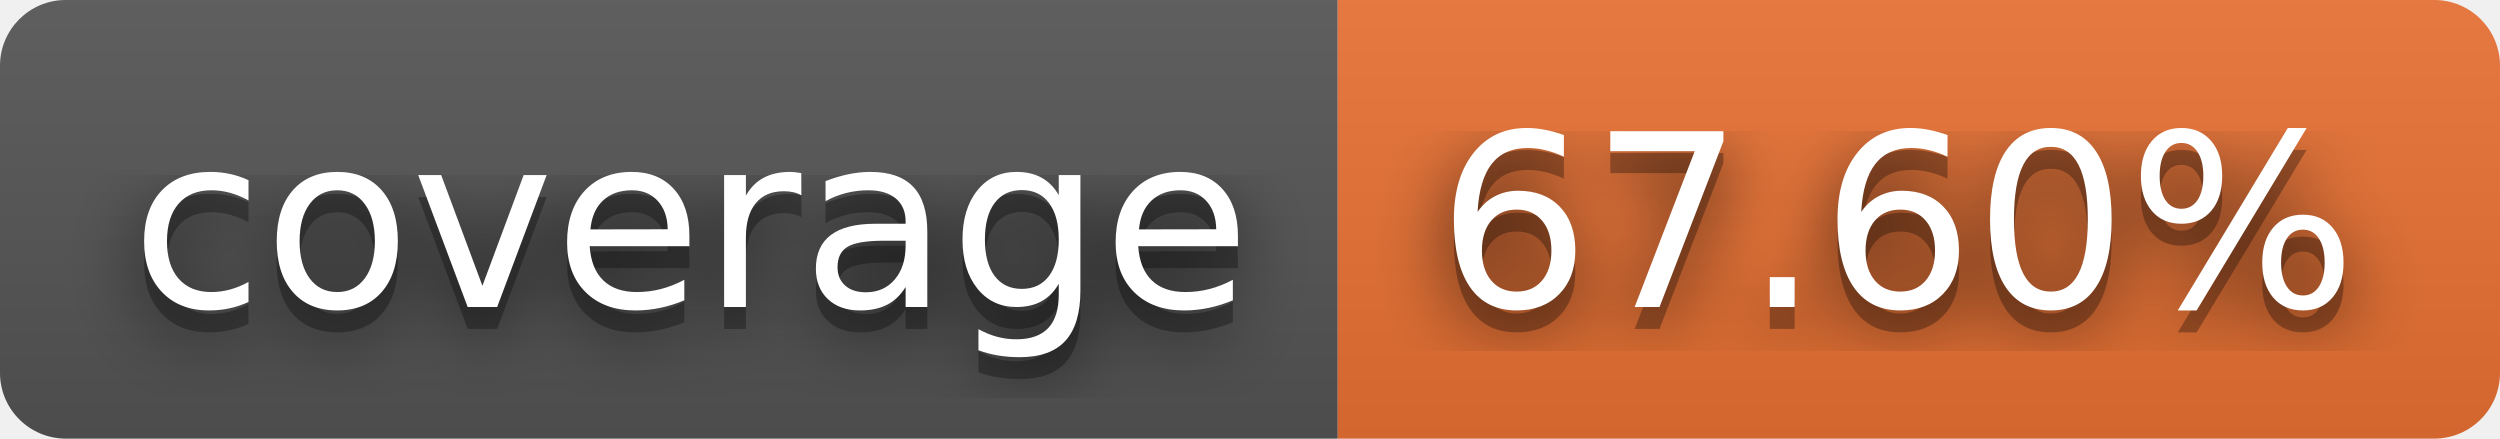
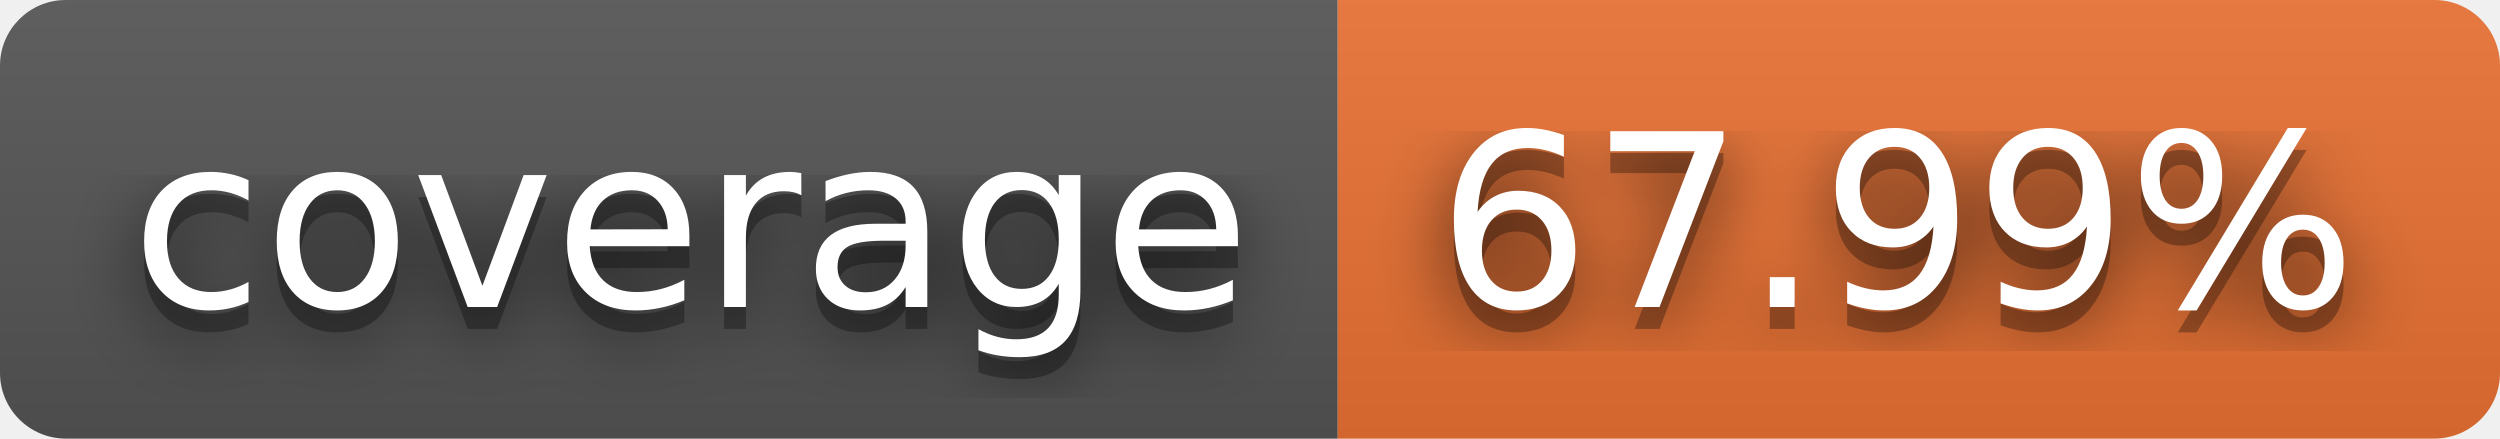
- <svg xmlns="http://www.w3.org/2000/svg" width="114" height="20" role="img" aria-label="coverage: 67.60%">
+ <svg xmlns="http://www.w3.org/2000/svg" width="114" height="20" role="img" aria-label="coverage: 67.99%">
  <filter id="blur">
    <feGaussianBlur stdDeviation="16" />
  </filter>
  <linearGradient id="s" x2="0" y2="100%">
    <stop offset="0" stop-color="#bbb" stop-opacity=".1" />
    <stop offset="1" stop-opacity=".1" />
  </linearGradient>
  <clipPath id="r">
    <rect width="114" height="20" rx="3" />
  </clipPath>
  <g clip-path="url(#r)">
    <rect width="61" height="20" fill="#555" />
    <rect x="61" width="53" height="20" fill="#ea7233" />
    <rect width="114" height="20" fill="url(#s)" />
  </g>
  <g fill="#fff" text-anchor="middle" font-family="Verdana,Geneva,DejaVu Sans,sans-serif" text-rendering="geometricPrecision" font-size="110">
    <g transform="scale(.1)">
      <g aria-hidden="true" fill="#010101">
        <text x="315" y="150" fill-opacity=".8" filter="url(#blur)" textLength="510">coverage</text>
        <text x="315" y="150" fill-opacity=".3" textLength="510">coverage</text>
      </g>
      <text x="315" y="140" textLength="510">coverage</text>
    </g>
    <g transform="scale(.1)">
      <g aria-hidden="true" fill="#010101">
-         <text x="865" y="150" fill-opacity=".8" filter="url(#blur)" textLength="430">67.60%</text>
-         <text x="865" y="150" fill-opacity=".3" textLength="430">67.60%</text>
+         <text x="865" y="150" fill-opacity=".8" filter="url(#blur)" textLength="430">67.99%</text>
+         <text x="865" y="150" fill-opacity=".3" textLength="430">67.99%</text>
      </g>
-       <text x="865" y="140" textLength="430">67.60%</text>
+       <text x="865" y="140" textLength="430">67.99%</text>
    </g>
  </g>
</svg>
